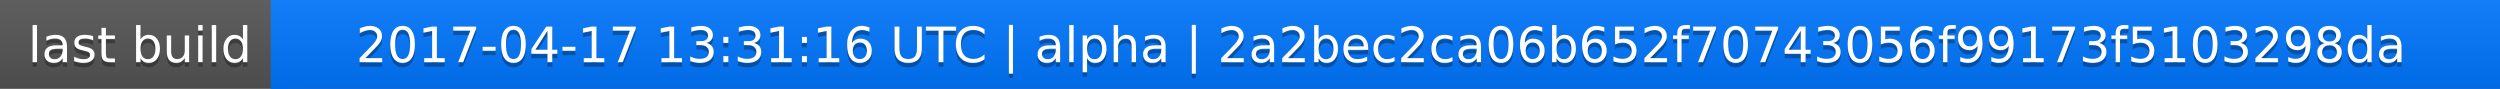
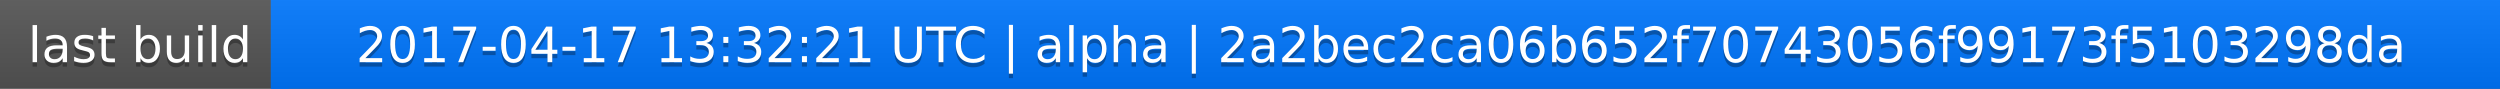
<svg xmlns="http://www.w3.org/2000/svg" width="563" height="20">
  <linearGradient id="a" x2="0" y2="100%">
    <stop offset="0" stop-color="#bbb" stop-opacity=".1" />
    <stop offset="1" stop-opacity=".1" />
  </linearGradient>
  <rect rx="0" width="563" height="20" fill="#555" />
  <rect rx="0" x="61" width="502" height="20" fill="#07f" />
  <path fill="#07f" d="M61 0h4v20h-4z" />
  <rect rx="0" width="563" height="20" fill="url(#a)" />
  <g fill="#fff" text-anchor="middle" font-family="DejaVu Sans,Verdana,Geneva,sans-serif" font-size="11">
    <text x="31.5" y="15" fill="#010101" fill-opacity=".3">last build</text>
    <text x="31.5" y="14">last build</text>
-     <text x="311" y="15" fill="#010101" fill-opacity=".3">2017-04-17 13:31:16 UTC | alpha | 2a2bec2ca06b652f70743056f99173f5103298da</text>
-     <text x="311" y="14">2017-04-17 13:31:16 UTC | alpha | 2a2bec2ca06b652f70743056f99173f5103298da</text>
+     <text x="311" y="15" fill="#010101" fill-opacity=".3">2017-04-17 13:32:21 UTC | alpha | 2a2bec2ca06b652f70743056f99173f5103298da</text>
+     <text x="311" y="14">2017-04-17 13:32:21 UTC | alpha | 2a2bec2ca06b652f70743056f99173f5103298da</text>
  </g>
</svg>
